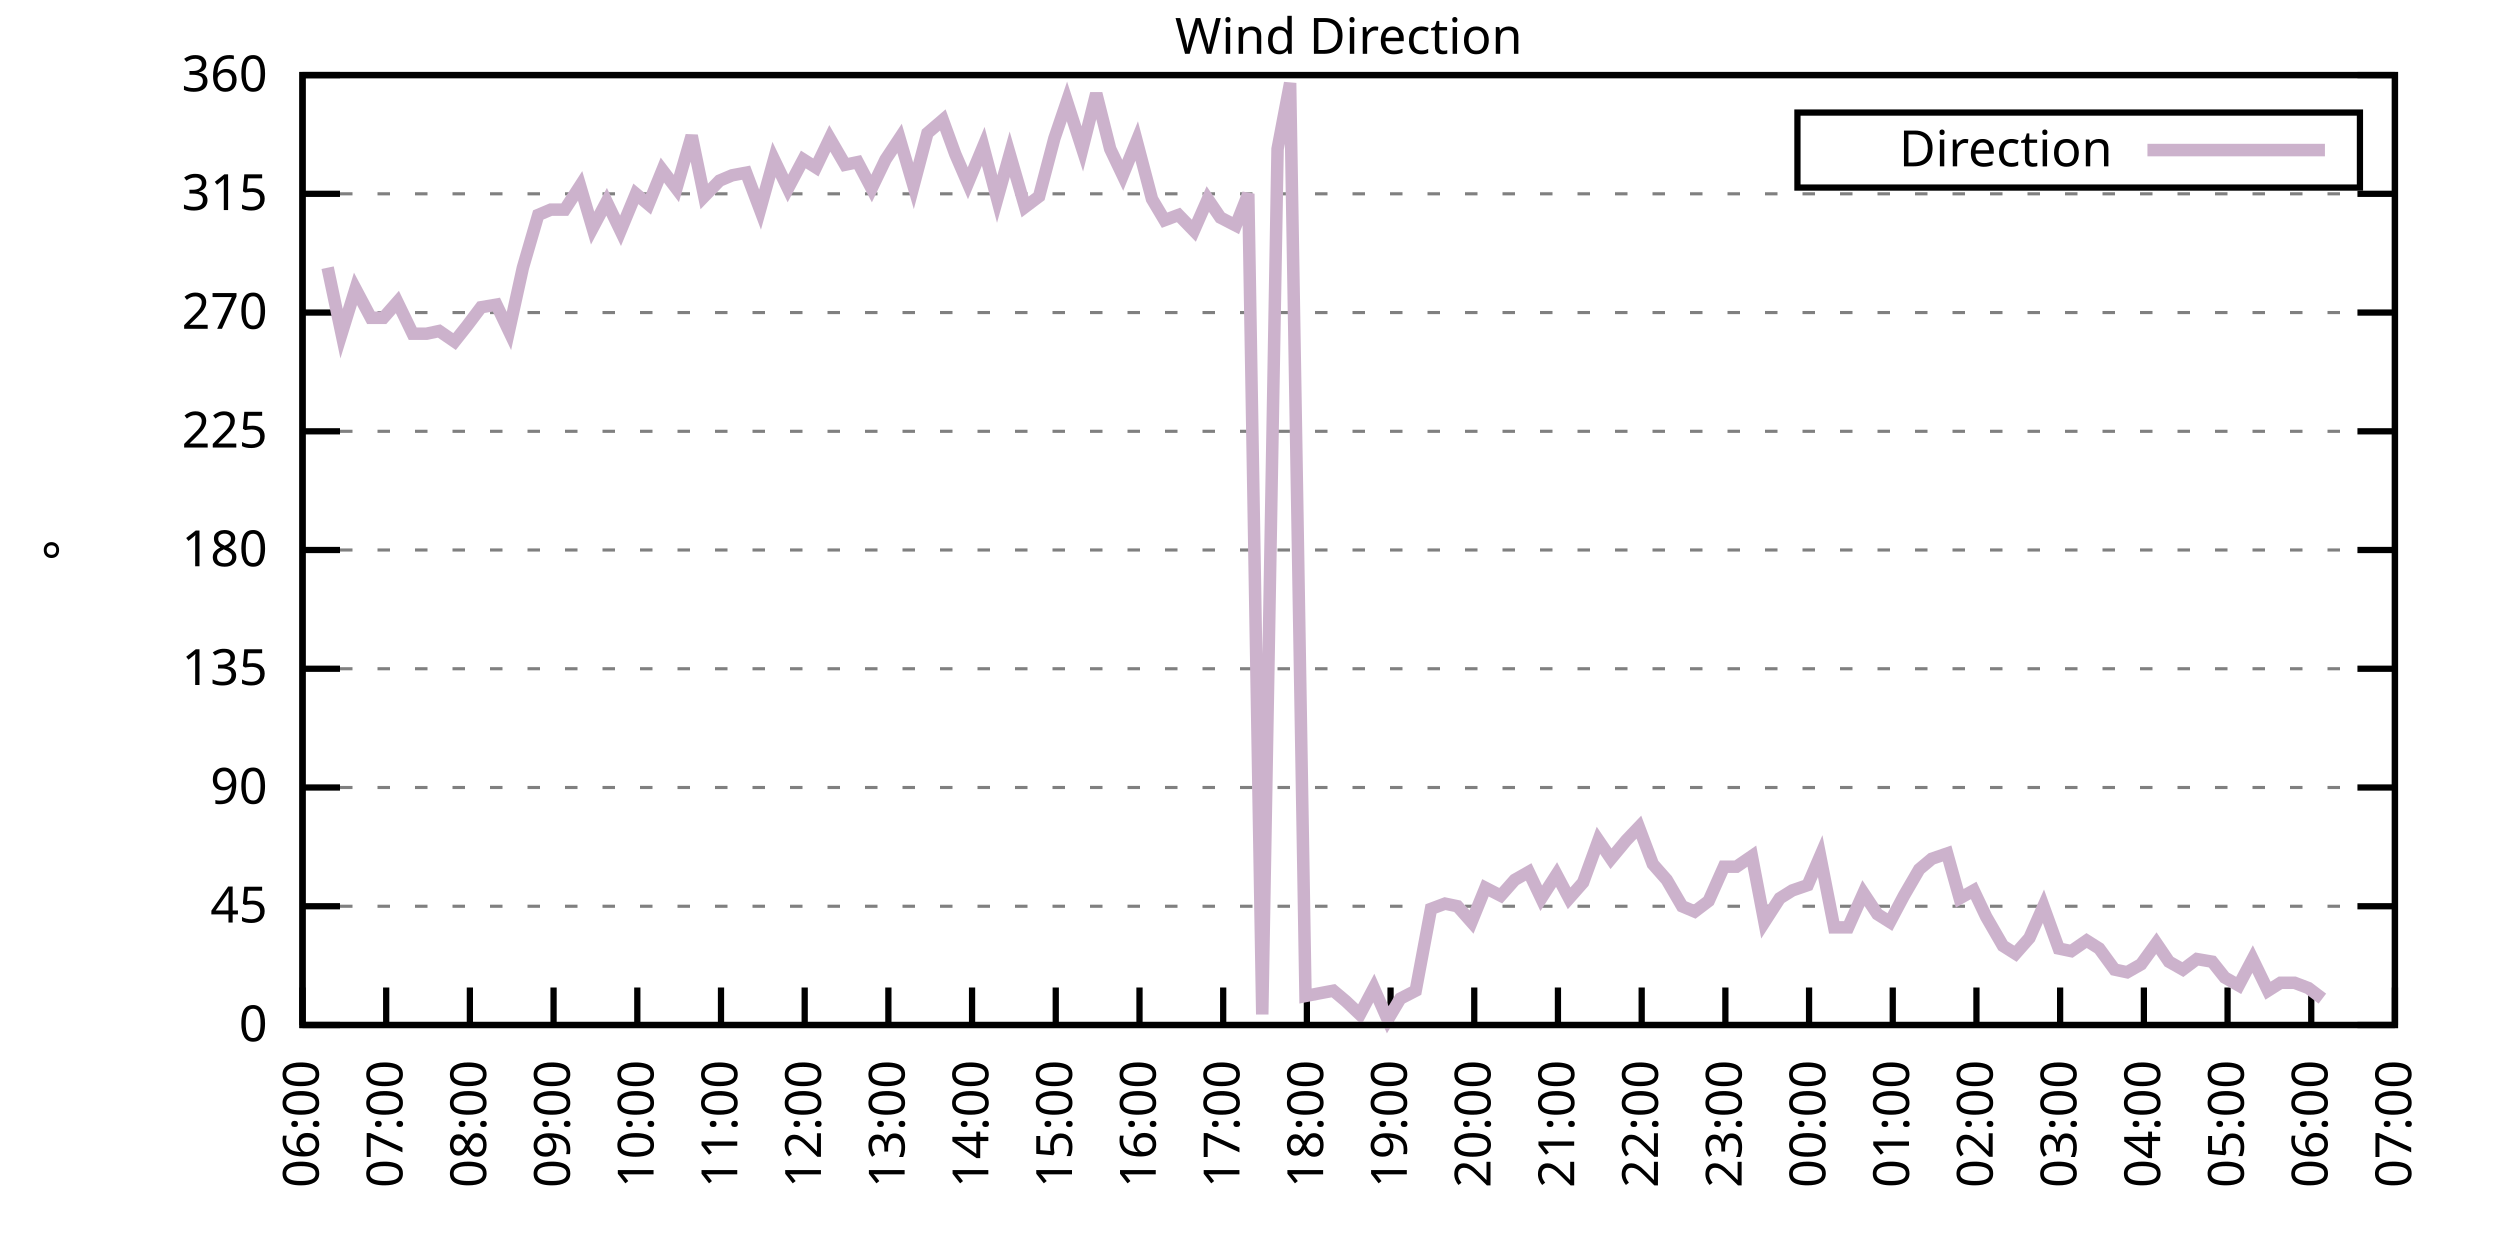
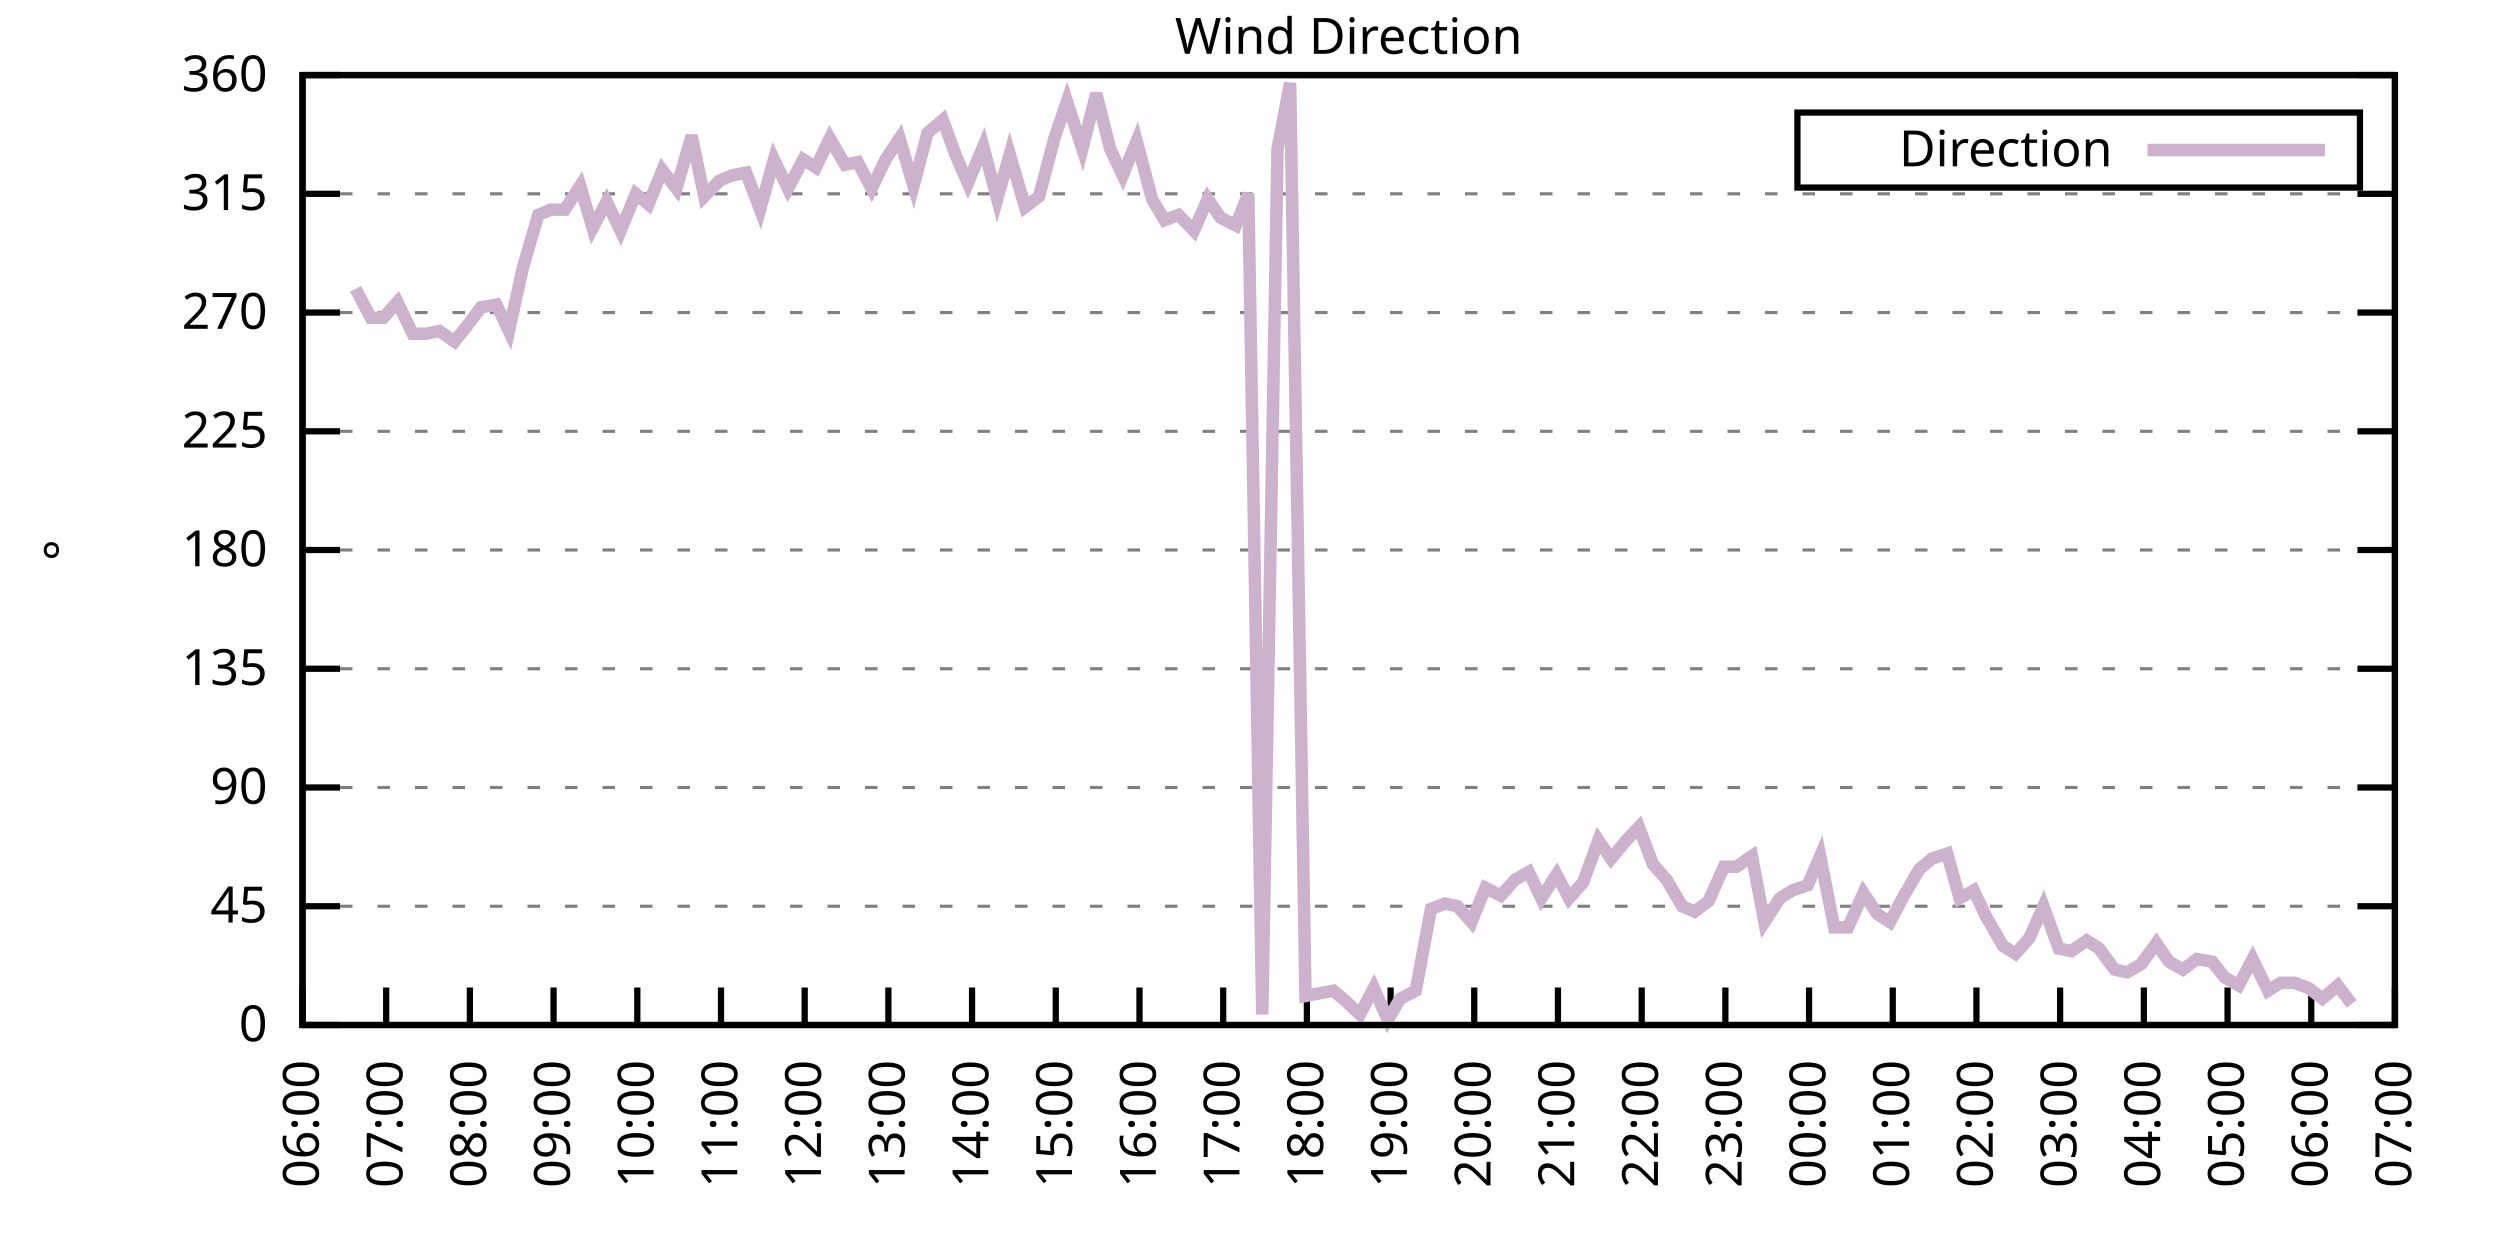
<svg xmlns="http://www.w3.org/2000/svg" xmlns:xlink="http://www.w3.org/1999/xlink" width="400" height="200" viewBox="0 0 400 200">
  <g id="gnuplot_canvas">
    <rect x="0" y="0" width="400" height="200" fill="none" />
    <defs>
      <circle id="gpDot" r="0.5" stroke-width="0.5" stroke="currentColor" />
      <path id="gpPt0" stroke-width="0.333" stroke="currentColor" d="M-1,0 h2 M0,-1 v2" />
      <path id="gpPt1" stroke-width="0.333" stroke="currentColor" d="M-1,-1 L1,1 M1,-1 L-1,1" />
      <path id="gpPt2" stroke-width="0.333" stroke="currentColor" d="M-1,0 L1,0 M0,-1 L0,1 M-1,-1 L1,1 M-1,1 L1,-1" />
      <rect id="gpPt3" stroke-width="0.333" stroke="currentColor" x="-1" y="-1" width="2" height="2" />
      <rect id="gpPt4" stroke-width="0.333" stroke="currentColor" fill="currentColor" x="-1" y="-1" width="2" height="2" />
      <circle id="gpPt5" stroke-width="0.333" stroke="currentColor" cx="0" cy="0" r="1" />
      <use xlink:href="#gpPt5" id="gpPt6" fill="currentColor" stroke="none" />
      <path id="gpPt7" stroke-width="0.333" stroke="currentColor" d="M0,-1.33 L-1.33,0.67 L1.33,0.67 z" />
      <use xlink:href="#gpPt7" id="gpPt8" fill="currentColor" stroke="none" />
      <use xlink:href="#gpPt7" id="gpPt9" stroke="currentColor" transform="rotate(180)" />
      <use xlink:href="#gpPt9" id="gpPt10" fill="currentColor" stroke="none" />
      <use xlink:href="#gpPt3" id="gpPt11" stroke="currentColor" transform="rotate(45)" />
      <use xlink:href="#gpPt11" id="gpPt12" fill="currentColor" stroke="none" />
      <path id="gpPt13" stroke-width="0.333" stroke="currentColor" d="M0,1.330 L1.265,0.411 L0.782,-1.067 L-0.782,-1.076 L-1.265,0.411 z" />
      <use xlink:href="#gpPt13" id="gpPt14" fill="currentColor" stroke="none" />
      <filter id="textbox" filterUnits="objectBoundingBox" x="0" y="0" height="1" width="1">
        <feFlood flood-color="white" flood-opacity="1" result="bgnd" />
        <feComposite in="SourceGraphic" in2="bgnd" operator="atop" />
      </filter>
      <filter id="greybox" filterUnits="objectBoundingBox" x="0" y="0" height="1" width="1">
        <feFlood flood-color="lightgrey" flood-opacity="1" result="grey" />
        <feComposite in="SourceGraphic" in2="grey" operator="atop" />
      </filter>
    </defs>
    <g fill="none" color="white" stroke="currentColor" stroke-width="1.00" stroke-linecap="butt" stroke-linejoin="miter">
</g>
    <g fill="none" color="black" stroke="currentColor" stroke-width="1.00" stroke-linecap="butt" stroke-linejoin="miter">
      <g stroke="none" shape-rendering="crispEdges">
        <polygon fill="rgb(255, 255, 255)" points="48.40,164.00 383.18,164.00 383.18,12.02 48.40,12.02 " />
      </g>
    </g>
    <g fill="none" color="black" stroke="currentColor" stroke-width="1.00" stroke-linecap="butt" stroke-linejoin="miter">
</g>
    <g fill="none" color="black" stroke="black" stroke-width="0.50" stroke-linecap="butt" stroke-linejoin="miter">
</g>
    <g fill="none" color="gray" stroke="currentColor" stroke-width="0.50" stroke-linecap="butt" stroke-linejoin="miter">
      <path stroke="gray" stroke-dasharray="2,4" class="gridline" d="M48.40,164.00 L383.19,164.00  " />
    </g>
    <g fill="none" color="gray" stroke="gray" stroke-width="1.00" stroke-linecap="butt" stroke-linejoin="miter">
</g>
    <g fill="none" color="black" stroke="currentColor" stroke-width="1.00" stroke-linecap="butt" stroke-linejoin="miter">
      <path stroke="black" d="M48.40,164.00 L54.40,164.00 M383.19,164.00 L377.19,164.00  " />
      <g transform="translate(42.80,166.60)" stroke="none" fill="black" font-family="Sans" font-size="8.00" text-anchor="end">
        <text>
          <tspan font-family="Sans"> 0</tspan>
        </text>
      </g>
    </g>
    <g fill="none" color="black" stroke="currentColor" stroke-width="1.00" stroke-linecap="butt" stroke-linejoin="miter">
</g>
    <g fill="none" color="black" stroke="black" stroke-width="0.50" stroke-linecap="butt" stroke-linejoin="miter">
</g>
    <g fill="none" color="gray" stroke="currentColor" stroke-width="0.50" stroke-linecap="butt" stroke-linejoin="miter">
      <path stroke="gray" stroke-dasharray="2,4" class="gridline" d="M48.40,145.00 L383.19,145.00  " />
    </g>
    <g fill="none" color="gray" stroke="gray" stroke-width="1.00" stroke-linecap="butt" stroke-linejoin="miter">
</g>
    <g fill="none" color="black" stroke="currentColor" stroke-width="1.00" stroke-linecap="butt" stroke-linejoin="miter">
      <path stroke="black" d="M48.40,145.00 L54.40,145.00 M383.19,145.00 L377.19,145.00  " />
      <g transform="translate(42.80,147.60)" stroke="none" fill="black" font-family="Sans" font-size="8.00" text-anchor="end">
        <text>
          <tspan font-family="Sans"> 45</tspan>
        </text>
      </g>
    </g>
    <g fill="none" color="black" stroke="currentColor" stroke-width="1.00" stroke-linecap="butt" stroke-linejoin="miter">
</g>
    <g fill="none" color="black" stroke="black" stroke-width="0.50" stroke-linecap="butt" stroke-linejoin="miter">
</g>
    <g fill="none" color="gray" stroke="currentColor" stroke-width="0.50" stroke-linecap="butt" stroke-linejoin="miter">
      <path stroke="gray" stroke-dasharray="2,4" class="gridline" d="M48.40,126.00 L383.19,126.00  " />
    </g>
    <g fill="none" color="gray" stroke="gray" stroke-width="1.00" stroke-linecap="butt" stroke-linejoin="miter">
</g>
    <g fill="none" color="black" stroke="currentColor" stroke-width="1.00" stroke-linecap="butt" stroke-linejoin="miter">
      <path stroke="black" d="M48.40,126.00 L54.40,126.00 M383.19,126.00 L377.19,126.00  " />
      <g transform="translate(42.80,128.60)" stroke="none" fill="black" font-family="Sans" font-size="8.00" text-anchor="end">
        <text>
          <tspan font-family="Sans"> 90</tspan>
        </text>
      </g>
    </g>
    <g fill="none" color="black" stroke="currentColor" stroke-width="1.00" stroke-linecap="butt" stroke-linejoin="miter">
</g>
    <g fill="none" color="black" stroke="black" stroke-width="0.50" stroke-linecap="butt" stroke-linejoin="miter">
</g>
    <g fill="none" color="gray" stroke="currentColor" stroke-width="0.50" stroke-linecap="butt" stroke-linejoin="miter">
      <path stroke="gray" stroke-dasharray="2,4" class="gridline" d="M48.40,107.00 L383.19,107.00  " />
    </g>
    <g fill="none" color="gray" stroke="gray" stroke-width="1.00" stroke-linecap="butt" stroke-linejoin="miter">
</g>
    <g fill="none" color="black" stroke="currentColor" stroke-width="1.00" stroke-linecap="butt" stroke-linejoin="miter">
      <path stroke="black" d="M48.40,107.00 L54.40,107.00 M383.19,107.00 L377.19,107.00  " />
      <g transform="translate(42.80,109.60)" stroke="none" fill="black" font-family="Sans" font-size="8.00" text-anchor="end">
        <text>
          <tspan font-family="Sans"> 135</tspan>
        </text>
      </g>
    </g>
    <g fill="none" color="black" stroke="currentColor" stroke-width="1.00" stroke-linecap="butt" stroke-linejoin="miter">
</g>
    <g fill="none" color="black" stroke="black" stroke-width="0.50" stroke-linecap="butt" stroke-linejoin="miter">
</g>
    <g fill="none" color="gray" stroke="currentColor" stroke-width="0.50" stroke-linecap="butt" stroke-linejoin="miter">
      <path stroke="gray" stroke-dasharray="2,4" class="gridline" d="M48.40,88.00 L383.19,88.00  " />
    </g>
    <g fill="none" color="gray" stroke="gray" stroke-width="1.00" stroke-linecap="butt" stroke-linejoin="miter">
</g>
    <g fill="none" color="black" stroke="currentColor" stroke-width="1.00" stroke-linecap="butt" stroke-linejoin="miter">
      <path stroke="black" d="M48.40,88.00 L54.40,88.00 M383.19,88.00 L377.19,88.00  " />
      <g transform="translate(42.80,90.60)" stroke="none" fill="black" font-family="Sans" font-size="8.00" text-anchor="end">
        <text>
          <tspan font-family="Sans"> 180</tspan>
        </text>
      </g>
    </g>
    <g fill="none" color="black" stroke="currentColor" stroke-width="1.00" stroke-linecap="butt" stroke-linejoin="miter">
</g>
    <g fill="none" color="black" stroke="black" stroke-width="0.50" stroke-linecap="butt" stroke-linejoin="miter">
</g>
    <g fill="none" color="gray" stroke="currentColor" stroke-width="0.50" stroke-linecap="butt" stroke-linejoin="miter">
      <path stroke="gray" stroke-dasharray="2,4" class="gridline" d="M48.40,69.01 L383.19,69.01  " />
    </g>
    <g fill="none" color="gray" stroke="gray" stroke-width="1.00" stroke-linecap="butt" stroke-linejoin="miter">
</g>
    <g fill="none" color="black" stroke="currentColor" stroke-width="1.00" stroke-linecap="butt" stroke-linejoin="miter">
      <path stroke="black" d="M48.40,69.01 L54.40,69.01 M383.19,69.01 L377.19,69.01  " />
      <g transform="translate(42.80,71.61)" stroke="none" fill="black" font-family="Sans" font-size="8.00" text-anchor="end">
        <text>
          <tspan font-family="Sans"> 225</tspan>
        </text>
      </g>
    </g>
    <g fill="none" color="black" stroke="currentColor" stroke-width="1.00" stroke-linecap="butt" stroke-linejoin="miter">
</g>
    <g fill="none" color="black" stroke="black" stroke-width="0.50" stroke-linecap="butt" stroke-linejoin="miter">
</g>
    <g fill="none" color="gray" stroke="currentColor" stroke-width="0.50" stroke-linecap="butt" stroke-linejoin="miter">
      <path stroke="gray" stroke-dasharray="2,4" class="gridline" d="M48.40,50.01 L383.19,50.01  " />
    </g>
    <g fill="none" color="gray" stroke="gray" stroke-width="1.00" stroke-linecap="butt" stroke-linejoin="miter">
</g>
    <g fill="none" color="black" stroke="currentColor" stroke-width="1.00" stroke-linecap="butt" stroke-linejoin="miter">
      <path stroke="black" d="M48.40,50.01 L54.40,50.01 M383.19,50.01 L377.19,50.01  " />
      <g transform="translate(42.80,52.61)" stroke="none" fill="black" font-family="Sans" font-size="8.00" text-anchor="end">
        <text>
          <tspan font-family="Sans"> 270</tspan>
        </text>
      </g>
    </g>
    <g fill="none" color="black" stroke="currentColor" stroke-width="1.00" stroke-linecap="butt" stroke-linejoin="miter">
</g>
    <g fill="none" color="black" stroke="black" stroke-width="0.50" stroke-linecap="butt" stroke-linejoin="miter">
</g>
    <g fill="none" color="gray" stroke="currentColor" stroke-width="0.50" stroke-linecap="butt" stroke-linejoin="miter">
      <path stroke="gray" stroke-dasharray="2,4" class="gridline" d="M48.40,31.01 L383.19,31.01  " />
    </g>
    <g fill="none" color="gray" stroke="gray" stroke-width="1.00" stroke-linecap="butt" stroke-linejoin="miter">
</g>
    <g fill="none" color="black" stroke="currentColor" stroke-width="1.00" stroke-linecap="butt" stroke-linejoin="miter">
      <path stroke="black" d="M48.40,31.01 L54.40,31.01 M383.19,31.01 L377.19,31.01  " />
      <g transform="translate(42.80,33.61)" stroke="none" fill="black" font-family="Sans" font-size="8.00" text-anchor="end">
        <text>
          <tspan font-family="Sans"> 315</tspan>
        </text>
      </g>
    </g>
    <g fill="none" color="black" stroke="currentColor" stroke-width="1.00" stroke-linecap="butt" stroke-linejoin="miter">
</g>
    <g fill="none" color="black" stroke="black" stroke-width="0.50" stroke-linecap="butt" stroke-linejoin="miter">
</g>
    <g fill="none" color="gray" stroke="currentColor" stroke-width="0.50" stroke-linecap="butt" stroke-linejoin="miter">
      <path stroke="gray" stroke-dasharray="2,4" class="gridline" d="M48.40,12.01 L383.19,12.01  " />
    </g>
    <g fill="none" color="gray" stroke="gray" stroke-width="1.00" stroke-linecap="butt" stroke-linejoin="miter">
</g>
    <g fill="none" color="black" stroke="currentColor" stroke-width="1.00" stroke-linecap="butt" stroke-linejoin="miter">
      <path stroke="black" d="M48.40,12.01 L54.40,12.01 M383.19,12.01 L377.19,12.01  " />
      <g transform="translate(42.80,14.61)" stroke="none" fill="black" font-family="Sans" font-size="8.00" text-anchor="end">
        <text>
          <tspan font-family="Sans"> 360</tspan>
        </text>
      </g>
    </g>
    <g fill="none" color="black" stroke="currentColor" stroke-width="1.00" stroke-linecap="butt" stroke-linejoin="miter">
      <path stroke="black" d="M48.40,164.00 L48.40,158.00  " />
      <g transform="translate(51.00,169.60) rotate(270.00)" stroke="none" fill="black" font-family="Sans" font-size="8.00" text-anchor="end">
        <text>
          <tspan font-family="Sans">06:00</tspan>
        </text>
      </g>
    </g>
    <g fill="none" color="black" stroke="currentColor" stroke-width="1.00" stroke-linecap="butt" stroke-linejoin="miter">
      <path stroke="black" d="M61.79,164.00 L61.79,158.00  " />
      <g transform="translate(64.39,169.60) rotate(270.00)" stroke="none" fill="black" font-family="Sans" font-size="8.00" text-anchor="end">
        <text>
          <tspan font-family="Sans">07:00</tspan>
        </text>
      </g>
    </g>
    <g fill="none" color="black" stroke="currentColor" stroke-width="1.00" stroke-linecap="butt" stroke-linejoin="miter">
      <path stroke="black" d="M75.18,164.00 L75.18,158.00  " />
      <g transform="translate(77.78,169.60) rotate(270.00)" stroke="none" fill="black" font-family="Sans" font-size="8.00" text-anchor="end">
        <text>
          <tspan font-family="Sans">08:00</tspan>
        </text>
      </g>
    </g>
    <g fill="none" color="black" stroke="currentColor" stroke-width="1.00" stroke-linecap="butt" stroke-linejoin="miter">
      <path stroke="black" d="M88.57,164.00 L88.57,158.00  " />
      <g transform="translate(91.17,169.60) rotate(270.00)" stroke="none" fill="black" font-family="Sans" font-size="8.00" text-anchor="end">
        <text>
          <tspan font-family="Sans">09:00</tspan>
        </text>
      </g>
    </g>
    <g fill="none" color="black" stroke="currentColor" stroke-width="1.00" stroke-linecap="butt" stroke-linejoin="miter">
      <path stroke="black" d="M101.97,164.00 L101.97,158.00  " />
      <g transform="translate(104.57,169.60) rotate(270.00)" stroke="none" fill="black" font-family="Sans" font-size="8.00" text-anchor="end">
        <text>
          <tspan font-family="Sans">10:00</tspan>
        </text>
      </g>
    </g>
    <g fill="none" color="black" stroke="currentColor" stroke-width="1.00" stroke-linecap="butt" stroke-linejoin="miter">
      <path stroke="black" d="M115.36,164.00 L115.36,158.00  " />
      <g transform="translate(117.96,169.60) rotate(270.00)" stroke="none" fill="black" font-family="Sans" font-size="8.00" text-anchor="end">
        <text>
          <tspan font-family="Sans">11:00</tspan>
        </text>
      </g>
    </g>
    <g fill="none" color="black" stroke="currentColor" stroke-width="1.00" stroke-linecap="butt" stroke-linejoin="miter">
      <path stroke="black" d="M128.75,164.00 L128.75,158.00  " />
      <g transform="translate(131.35,169.60) rotate(270.00)" stroke="none" fill="black" font-family="Sans" font-size="8.00" text-anchor="end">
        <text>
          <tspan font-family="Sans">12:00</tspan>
        </text>
      </g>
    </g>
    <g fill="none" color="black" stroke="currentColor" stroke-width="1.00" stroke-linecap="butt" stroke-linejoin="miter">
      <path stroke="black" d="M142.14,164.00 L142.14,158.00  " />
      <g transform="translate(144.74,169.60) rotate(270.00)" stroke="none" fill="black" font-family="Sans" font-size="8.00" text-anchor="end">
        <text>
          <tspan font-family="Sans">13:00</tspan>
        </text>
      </g>
    </g>
    <g fill="none" color="black" stroke="currentColor" stroke-width="1.00" stroke-linecap="butt" stroke-linejoin="miter">
      <path stroke="black" d="M155.53,164.00 L155.53,158.00  " />
      <g transform="translate(158.13,169.60) rotate(270.00)" stroke="none" fill="black" font-family="Sans" font-size="8.00" text-anchor="end">
        <text>
          <tspan font-family="Sans">14:00</tspan>
        </text>
      </g>
    </g>
    <g fill="none" color="black" stroke="currentColor" stroke-width="1.00" stroke-linecap="butt" stroke-linejoin="miter">
      <path stroke="black" d="M168.92,164.00 L168.92,158.00  " />
      <g transform="translate(171.52,169.60) rotate(270.00)" stroke="none" fill="black" font-family="Sans" font-size="8.00" text-anchor="end">
        <text>
          <tspan font-family="Sans">15:00</tspan>
        </text>
      </g>
    </g>
    <g fill="none" color="black" stroke="currentColor" stroke-width="1.00" stroke-linecap="butt" stroke-linejoin="miter">
      <path stroke="black" d="M182.32,164.00 L182.32,158.00  " />
      <g transform="translate(184.92,169.60) rotate(270.00)" stroke="none" fill="black" font-family="Sans" font-size="8.00" text-anchor="end">
        <text>
          <tspan font-family="Sans">16:00</tspan>
        </text>
      </g>
    </g>
    <g fill="none" color="black" stroke="currentColor" stroke-width="1.00" stroke-linecap="butt" stroke-linejoin="miter">
      <path stroke="black" d="M195.71,164.00 L195.71,158.00  " />
      <g transform="translate(198.31,169.60) rotate(270.00)" stroke="none" fill="black" font-family="Sans" font-size="8.00" text-anchor="end">
        <text>
          <tspan font-family="Sans">17:00</tspan>
        </text>
      </g>
    </g>
    <g fill="none" color="black" stroke="currentColor" stroke-width="1.00" stroke-linecap="butt" stroke-linejoin="miter">
      <path stroke="black" d="M209.10,164.00 L209.10,158.00  " />
      <g transform="translate(211.70,169.60) rotate(270.00)" stroke="none" fill="black" font-family="Sans" font-size="8.00" text-anchor="end">
        <text>
          <tspan font-family="Sans">18:00</tspan>
        </text>
      </g>
    </g>
    <g fill="none" color="black" stroke="currentColor" stroke-width="1.00" stroke-linecap="butt" stroke-linejoin="miter">
      <path stroke="black" d="M222.49,164.00 L222.49,158.00  " />
      <g transform="translate(225.09,169.60) rotate(270.00)" stroke="none" fill="black" font-family="Sans" font-size="8.00" text-anchor="end">
        <text>
          <tspan font-family="Sans">19:00</tspan>
        </text>
      </g>
    </g>
    <g fill="none" color="black" stroke="currentColor" stroke-width="1.00" stroke-linecap="butt" stroke-linejoin="miter">
      <path stroke="black" d="M235.88,164.00 L235.88,158.00  " />
      <g transform="translate(238.48,169.60) rotate(270.00)" stroke="none" fill="black" font-family="Sans" font-size="8.00" text-anchor="end">
        <text>
          <tspan font-family="Sans">20:00</tspan>
        </text>
      </g>
    </g>
    <g fill="none" color="black" stroke="currentColor" stroke-width="1.00" stroke-linecap="butt" stroke-linejoin="miter">
      <path stroke="black" d="M249.27,164.00 L249.27,158.00  " />
      <g transform="translate(251.87,169.60) rotate(270.00)" stroke="none" fill="black" font-family="Sans" font-size="8.00" text-anchor="end">
        <text>
          <tspan font-family="Sans">21:00</tspan>
        </text>
      </g>
    </g>
    <g fill="none" color="black" stroke="currentColor" stroke-width="1.00" stroke-linecap="butt" stroke-linejoin="miter">
      <path stroke="black" d="M262.67,164.00 L262.67,158.00  " />
      <g transform="translate(265.27,169.60) rotate(270.00)" stroke="none" fill="black" font-family="Sans" font-size="8.00" text-anchor="end">
        <text>
          <tspan font-family="Sans">22:00</tspan>
        </text>
      </g>
    </g>
    <g fill="none" color="black" stroke="currentColor" stroke-width="1.00" stroke-linecap="butt" stroke-linejoin="miter">
      <path stroke="black" d="M276.06,164.00 L276.06,158.00  " />
      <g transform="translate(278.66,169.60) rotate(270.00)" stroke="none" fill="black" font-family="Sans" font-size="8.00" text-anchor="end">
        <text>
          <tspan font-family="Sans">23:00</tspan>
        </text>
      </g>
    </g>
    <g fill="none" color="black" stroke="currentColor" stroke-width="1.00" stroke-linecap="butt" stroke-linejoin="miter">
      <path stroke="black" d="M289.45,164.00 L289.45,158.00  " />
      <g transform="translate(292.05,169.60) rotate(270.00)" stroke="none" fill="black" font-family="Sans" font-size="8.00" text-anchor="end">
        <text>
          <tspan font-family="Sans">00:00</tspan>
        </text>
      </g>
    </g>
    <g fill="none" color="black" stroke="currentColor" stroke-width="1.00" stroke-linecap="butt" stroke-linejoin="miter">
      <path stroke="black" d="M302.84,164.00 L302.84,158.00  " />
      <g transform="translate(305.44,169.60) rotate(270.00)" stroke="none" fill="black" font-family="Sans" font-size="8.00" text-anchor="end">
        <text>
          <tspan font-family="Sans">01:00</tspan>
        </text>
      </g>
    </g>
    <g fill="none" color="black" stroke="currentColor" stroke-width="1.00" stroke-linecap="butt" stroke-linejoin="miter">
      <path stroke="black" d="M316.23,164.00 L316.23,158.00  " />
      <g transform="translate(318.83,169.60) rotate(270.00)" stroke="none" fill="black" font-family="Sans" font-size="8.00" text-anchor="end">
        <text>
          <tspan font-family="Sans">02:00</tspan>
        </text>
      </g>
    </g>
    <g fill="none" color="black" stroke="currentColor" stroke-width="1.00" stroke-linecap="butt" stroke-linejoin="miter">
      <path stroke="black" d="M329.62,164.00 L329.62,158.00  " />
      <g transform="translate(332.22,169.60) rotate(270.00)" stroke="none" fill="black" font-family="Sans" font-size="8.00" text-anchor="end">
        <text>
          <tspan font-family="Sans">03:00</tspan>
        </text>
      </g>
    </g>
    <g fill="none" color="black" stroke="currentColor" stroke-width="1.00" stroke-linecap="butt" stroke-linejoin="miter">
      <path stroke="black" d="M343.02,164.00 L343.02,158.00  " />
      <g transform="translate(345.62,169.60) rotate(270.00)" stroke="none" fill="black" font-family="Sans" font-size="8.00" text-anchor="end">
        <text>
          <tspan font-family="Sans">04:00</tspan>
        </text>
      </g>
    </g>
    <g fill="none" color="black" stroke="currentColor" stroke-width="1.00" stroke-linecap="butt" stroke-linejoin="miter">
      <path stroke="black" d="M356.41,164.00 L356.41,158.00  " />
      <g transform="translate(359.01,169.60) rotate(270.00)" stroke="none" fill="black" font-family="Sans" font-size="8.00" text-anchor="end">
        <text>
          <tspan font-family="Sans">05:00</tspan>
        </text>
      </g>
    </g>
    <g fill="none" color="black" stroke="currentColor" stroke-width="1.00" stroke-linecap="butt" stroke-linejoin="miter">
      <path stroke="black" d="M369.80,164.00 L369.80,158.00  " />
      <g transform="translate(372.40,169.60) rotate(270.00)" stroke="none" fill="black" font-family="Sans" font-size="8.00" text-anchor="end">
        <text>
          <tspan font-family="Sans">06:00</tspan>
        </text>
      </g>
    </g>
    <g fill="none" color="black" stroke="currentColor" stroke-width="1.00" stroke-linecap="butt" stroke-linejoin="miter">
      <path stroke="black" d="M383.19,164.00 L383.19,158.00  " />
      <g transform="translate(385.79,169.60) rotate(270.00)" stroke="none" fill="black" font-family="Sans" font-size="8.00" text-anchor="end">
        <text>
          <tspan font-family="Sans">07:00</tspan>
        </text>
      </g>
    </g>
    <g fill="none" color="black" stroke="currentColor" stroke-width="1.00" stroke-linecap="butt" stroke-linejoin="miter">
</g>
    <g fill="none" color="black" stroke="currentColor" stroke-width="1.00" stroke-linecap="butt" stroke-linejoin="miter">
      <path stroke="black" d="M48.40,12.01 L48.40,164.00 L383.19,164.00 L383.19,12.01 L48.40,12.01 Z  " />
    </g>
    <g fill="none" color="black" stroke="currentColor" stroke-width="1.00" stroke-linecap="butt" stroke-linejoin="miter">
</g>
    <g fill="none" color="black" stroke="currentColor" stroke-width="1.00" stroke-linecap="butt" stroke-linejoin="miter">
      <path stroke="black" d="M287.59,30.01 L287.59,18.01 L377.59,18.01 L377.59,30.01 L287.59,30.01 Z  " />
    </g>
    <g id="Wind_direction_plot_1">
      <g fill="none" color="white" stroke="black" stroke-width="2.00" stroke-linecap="butt" stroke-linejoin="miter">
</g>
      <g fill="none" color="black" stroke="currentColor" stroke-width="2.00" stroke-linecap="butt" stroke-linejoin="miter">
        <g transform="translate(337.99,26.61)" stroke="none" fill="black" font-family="Sans" font-size="8.00" text-anchor="end">
          <text>
            <tspan font-family="Sans">Direction</tspan>
          </text>
        </g>
      </g>
      <g fill="none" color="black" stroke="currentColor" stroke-width="2.00" stroke-linecap="butt" stroke-linejoin="miter">
-         <path stroke="rgb(204, 178, 204)" d="M343.59,24.01 L371.99,24.01 M52.42,42.83 L54.65,53.39 L56.88,46.21 L59.34,50.85 L61.35,50.85 L63.58,48.32   L66.03,53.39 L68.26,53.39 L70.27,52.96 L72.73,54.65 L74.74,52.12 L76.97,49.16 L79.42,48.74 L81.43,52.96   L83.66,42.83 L86.12,34.39 L88.13,33.54 L90.36,33.54 L92.82,29.74 L94.82,36.50 L97.06,32.28 L99.29,36.92   L101.74,31.01 L103.75,32.70 L105.98,27.21 L108.22,30.16 L110.67,21.72 L112.68,31.43 L115.13,28.90 L117.14,28.05   L119.38,27.63 L121.61,33.54 L123.84,25.52 L126.07,30.16 L128.53,25.52 L130.54,26.79 L132.77,22.14 L135.22,26.36   L137.23,25.94 L139.46,30.16 L141.69,25.52 L143.93,22.14 L146.16,29.74 L148.39,21.30 L150.85,19.19 L152.85,24.68   L154.86,29.32 L157.32,23.41 L159.55,31.85 L161.56,24.68 L164.01,33.12 L166.25,31.43 L168.70,22.14 L170.71,16.23   L173.17,23.83 L175.40,14.97 L177.63,23.83 L179.64,28.05 L181.87,22.56 L184.32,31.85 L186.33,35.23 L188.57,34.39   L191.02,36.92 L193.25,31.85 L195.26,34.81 L197.72,36.08 L199.73,31.01 L201.96,162.31 L204.41,23.83 L206.42,13.28   L208.88,159.36 L211.11,158.93 L213.34,158.51 L215.35,160.20 L217.58,162.31 L219.81,158.09 L222.04,163.16 L224.05,159.78   L226.51,158.51 L228.96,145.42 L231.20,144.58 L233.20,145.00 L235.44,147.53 L237.67,142.05 L240.12,143.31 L242.36,140.78   L244.59,139.51 L246.60,143.73 L249.05,139.93 L251.06,143.73 L253.29,141.20 L255.75,134.45 L257.76,137.40 L260.21,134.45   L262.22,132.34 L264.45,138.25 L266.68,140.78 L269.14,145.00 L271.15,145.85 L273.38,144.16 L275.83,138.67 L277.84,138.67   L280.30,136.98 L282.31,147.53 L284.76,143.73 L286.77,142.47 L289.23,141.62 L291.23,136.98 L293.47,148.38 L295.70,148.38   L298.15,142.89 L300.39,146.27 L302.39,147.53 L304.63,143.31 L307.08,139.09 L309.09,137.40 L311.54,136.56 L313.55,143.73   L315.79,142.47 L317.79,146.69 L320.47,151.33 L322.48,152.60 L324.71,150.07 L326.95,145.00 L329.40,151.76 L331.41,152.18   L333.86,150.49 L335.87,151.76 L338.33,155.13 L340.34,155.56 L342.57,154.29 L345.02,150.91 L347.03,153.87 L349.26,155.13   L351.50,153.45 L353.95,153.87 L355.96,156.40 L358.19,157.67 L360.42,153.45 L362.88,158.51 L364.89,157.24 L367.12,157.24   L369.35,158.09 L371.58,159.78  " />
+         <path stroke="rgb(204, 178, 204)" d="M343.59,24.01 L371.99,24.01 M56.88,46.21 L59.34,50.85 L61.35,50.85 L63.58,48.32 L66.03,53.39 L68.26,53.39   L70.27,52.96 L72.73,54.65 L74.74,52.12 L76.97,49.16 L79.42,48.74 L81.43,52.96 L83.66,42.83 L86.12,34.39   L88.13,33.54 L90.36,33.54 L92.82,29.74 L94.82,36.50 L97.06,32.28 L99.29,36.92 L101.74,31.01 L103.75,32.70   L105.98,27.21 L108.22,30.16 L110.67,21.72 L112.68,31.43 L115.13,28.90 L117.14,28.05 L119.38,27.63 L121.61,33.54   L123.84,25.52 L126.07,30.16 L128.53,25.52 L130.54,26.79 L132.77,22.14 L135.22,26.36 L137.23,25.94 L139.46,30.16   L141.69,25.52 L143.93,22.14 L146.16,29.74 L148.39,21.30 L150.85,19.19 L152.85,24.68 L154.86,29.32 L157.32,23.41   L159.55,31.85 L161.56,24.68 L164.01,33.12 L166.25,31.43 L168.70,22.14 L170.71,16.23 L173.17,23.83 L175.40,14.97   L177.63,23.83 L179.64,28.05 L181.87,22.56 L184.32,31.85 L186.33,35.23 L188.57,34.39 L191.02,36.92 L193.25,31.85   L195.26,34.81 L197.72,36.08 L199.73,31.01 L201.96,162.31 L204.41,23.83 L206.42,13.28 L208.88,159.36 L211.11,158.93   L213.34,158.51 L215.35,160.20 L217.58,162.31 L219.81,158.09 L222.04,163.16 L224.05,159.78 L226.51,158.51 L228.96,145.42   L231.20,144.58 L233.20,145.00 L235.44,147.53 L237.67,142.05 L240.12,143.31 L242.36,140.78 L244.59,139.51 L246.60,143.73   L249.05,139.93 L251.06,143.73 L253.29,141.20 L255.75,134.45 L257.76,137.40 L260.21,134.45 L262.22,132.34 L264.45,138.25   L266.68,140.78 L269.14,145.00 L271.15,145.85 L273.38,144.16 L275.83,138.67 L277.84,138.67 L280.30,136.98 L282.31,147.53   L284.76,143.73 L286.77,142.47 L289.23,141.62 L291.23,136.98 L293.47,148.38 L295.70,148.38 L298.15,142.89 L300.39,146.27   L302.39,147.53 L304.63,143.31 L307.08,139.09 L309.09,137.40 L311.54,136.56 L313.55,143.73 L315.79,142.47 L317.79,146.69   L320.47,151.33 L322.48,152.60 L324.71,150.07 L326.95,145.00 L329.40,151.76 L331.41,152.18 L333.86,150.49 L335.87,151.76   L338.33,155.13 L340.34,155.56 L342.57,154.29 L345.02,150.91 L347.03,153.87 L349.26,155.13 L351.50,153.45 L353.95,153.87   L355.96,156.40 L358.19,157.67 L360.42,153.45 L362.88,158.51 L364.89,157.24 L367.12,157.24 L369.35,158.09 L371.58,159.78   L374.04,157.67 L376.27,160.62  " />
      </g>
    </g>
    <g fill="none" color="black" stroke="currentColor" stroke-width="2.00" stroke-linecap="butt" stroke-linejoin="miter">
</g>
    <g fill="none" color="black" stroke="black" stroke-width="1.00" stroke-linecap="butt" stroke-linejoin="miter">
</g>
    <g fill="none" color="black" stroke="currentColor" stroke-width="1.00" stroke-linecap="butt" stroke-linejoin="miter">
      <path stroke="black" d="M48.40,12.01 L48.40,164.00 L383.19,164.00 L383.19,12.01 L48.40,12.01 Z  " />
      <g transform="translate(12.80,88.01) rotate(270.00)" stroke="none" fill="black" font-family="Sans" font-size="8.00" text-anchor="middle">
        <text>
          <tspan font-family="Sans">°</tspan>
        </text>
      </g>
    </g>
    <g fill="none" color="black" stroke="currentColor" stroke-width="1.00" stroke-linecap="butt" stroke-linejoin="miter">
</g>
    <g fill="none" color="black" stroke="currentColor" stroke-width="1.00" stroke-linecap="butt" stroke-linejoin="miter">
      <g transform="translate(215.79,8.61)" stroke="none" fill="black" font-family="Sans" font-size="8.00" text-anchor="middle">
        <text>
          <tspan font-family="Sans">Wind Direction</tspan>
        </text>
      </g>
    </g>
    <g fill="none" color="black" stroke="currentColor" stroke-width="1.00" stroke-linecap="butt" stroke-linejoin="miter">
</g>
  </g>
</svg>
